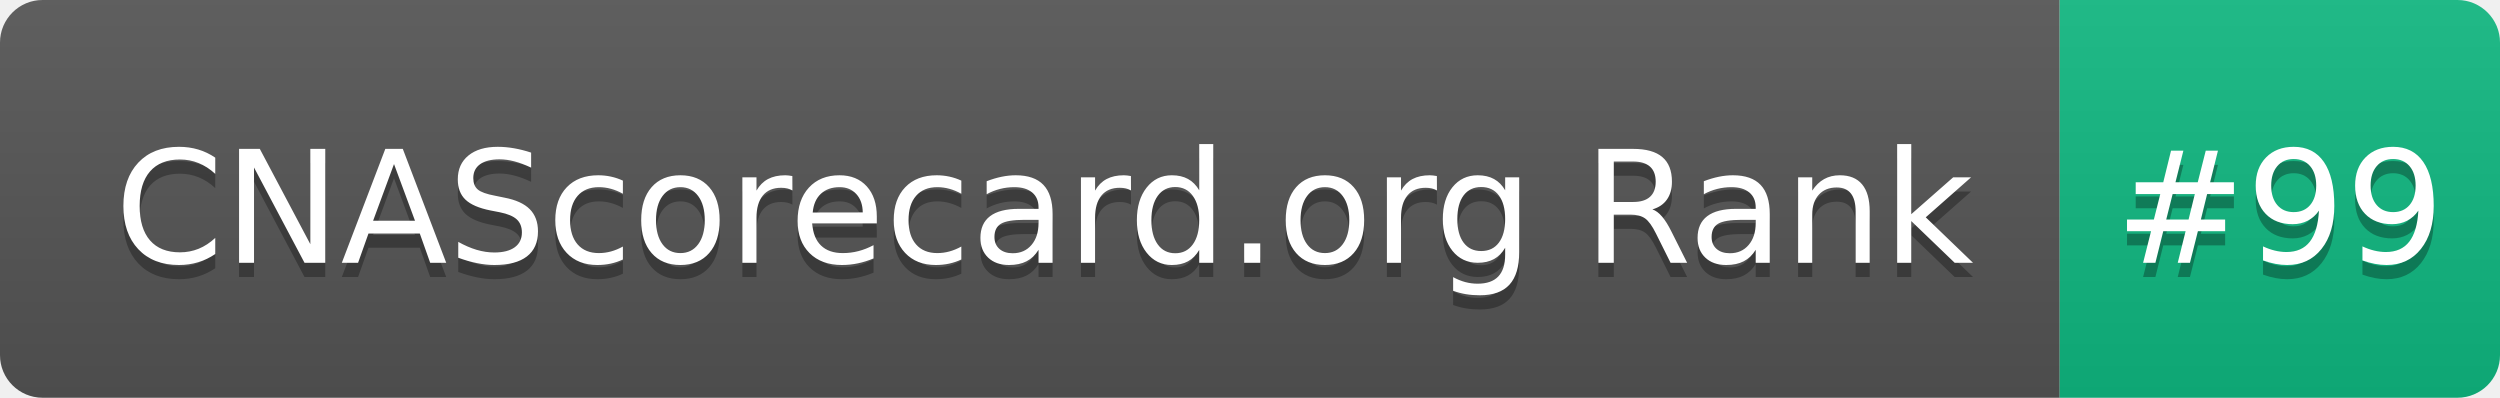
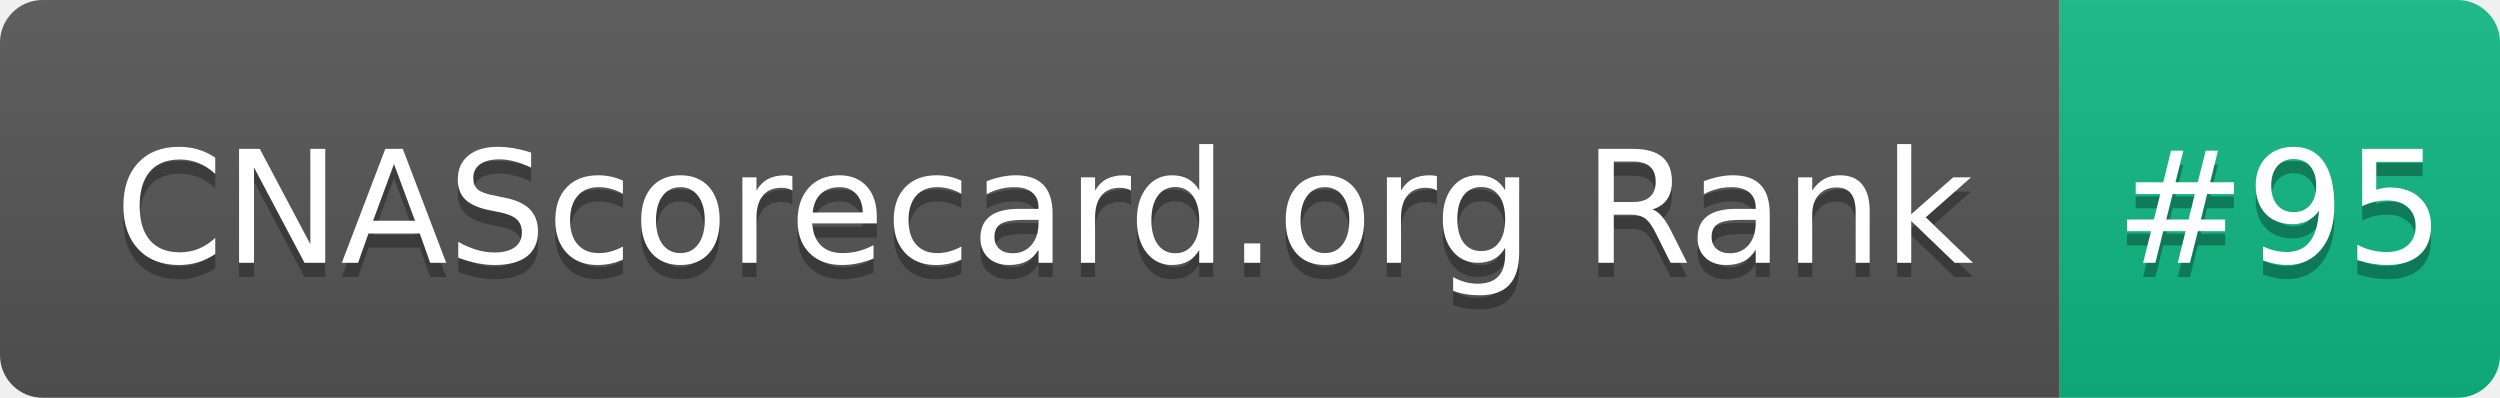
- <svg xmlns="http://www.w3.org/2000/svg" width="176" height="28" role="img" aria-label="CNAScorecard.org Rank: #99">
+ <svg xmlns="http://www.w3.org/2000/svg" width="176" height="28" role="img" aria-label="CNAScorecard.org Rank: #95">
  <linearGradient id="s" x2="0" y2="100%">
    <stop offset="0" stop-color="#bbb" stop-opacity=".1" />
    <stop offset="1" stop-opacity=".1" />
  </linearGradient>
  <clipPath id="r">
    <rect width="176" height="28" rx="3" fill="#fff" />
  </clipPath>
  <g clip-path="url(#r)">
    <rect width="145" height="28" fill="#555" />
    <rect x="145" width="31" height="28" fill="#10B981" />
    <rect width="176" height="28" fill="url(#s)" />
  </g>
  <g fill="#fff" text-anchor="middle" font-family="Verdana,Geneva,DejaVu Sans,sans-serif" text-rendering="geometricPrecision" font-size="110">
    <text aria-hidden="true" x="735" y="195" fill="#010101" fill-opacity=".3" transform="scale(.1)" textLength="1350">CNAScorecard.org Rank</text>
    <text x="735" y="185" transform="scale(.1)" fill="#fff" textLength="1350">CNAScorecard.org Rank</text>
-     <text aria-hidden="true" x="1605" y="195" fill="#010101" fill-opacity=".3" transform="scale(.1)" textLength="210">#99</text>
-     <text x="1605" y="185" transform="scale(.1)" fill="#fff" textLength="210">#99</text>
+     <text aria-hidden="true" x="1605" y="195" fill="#010101" fill-opacity=".3" transform="scale(.1)" textLength="210">#95</text>
+     <text x="1605" y="185" transform="scale(.1)" fill="#fff" textLength="210">#95</text>
  </g>
</svg>
